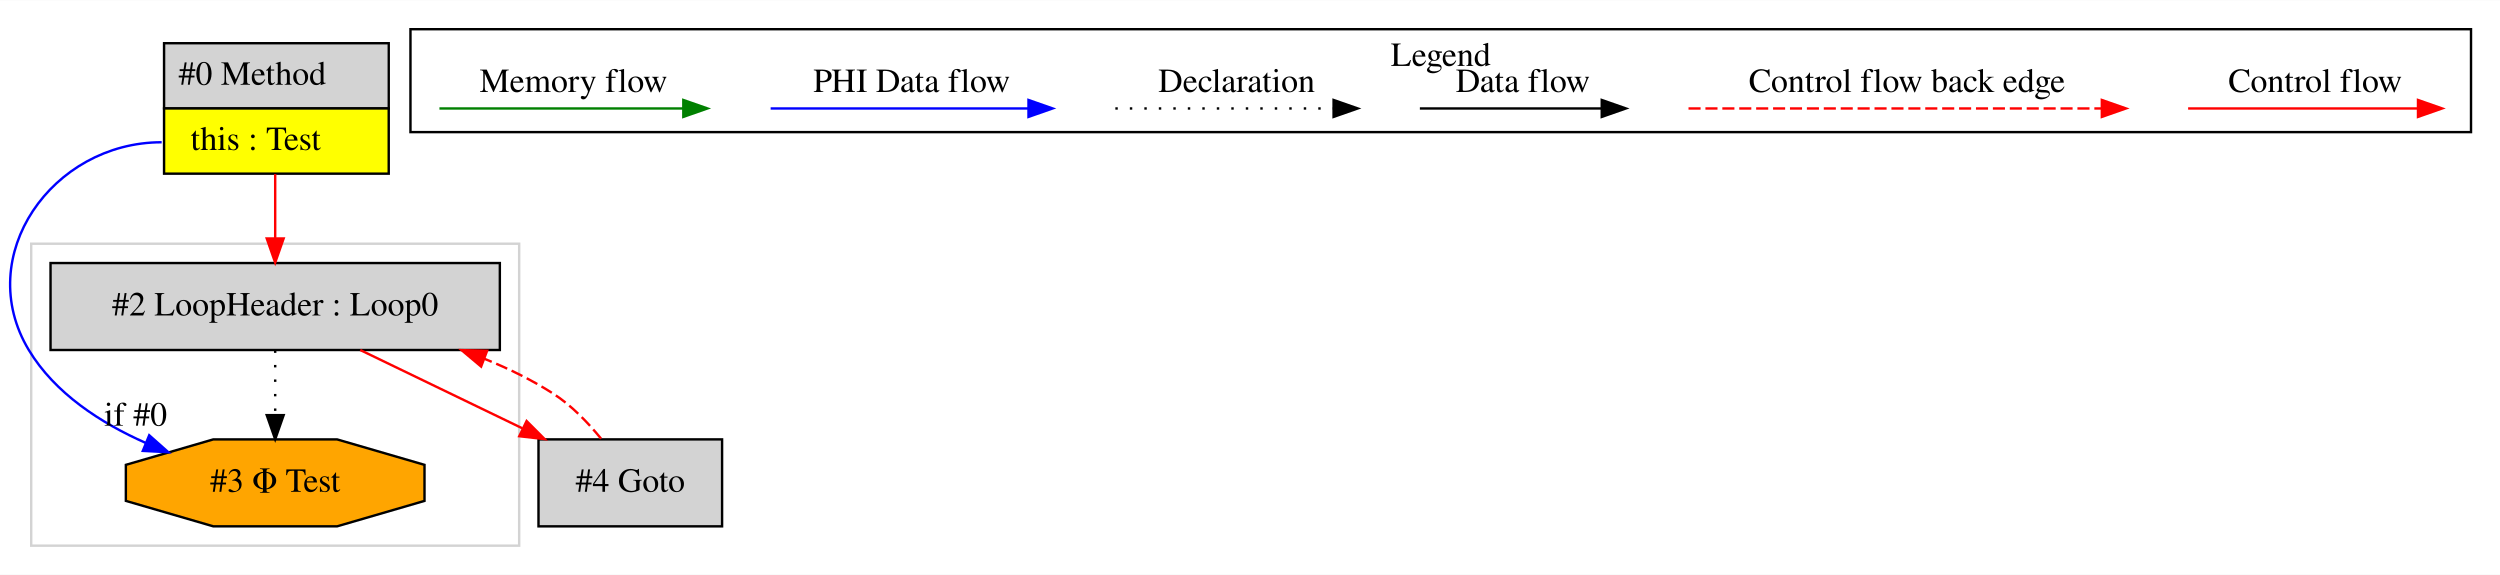
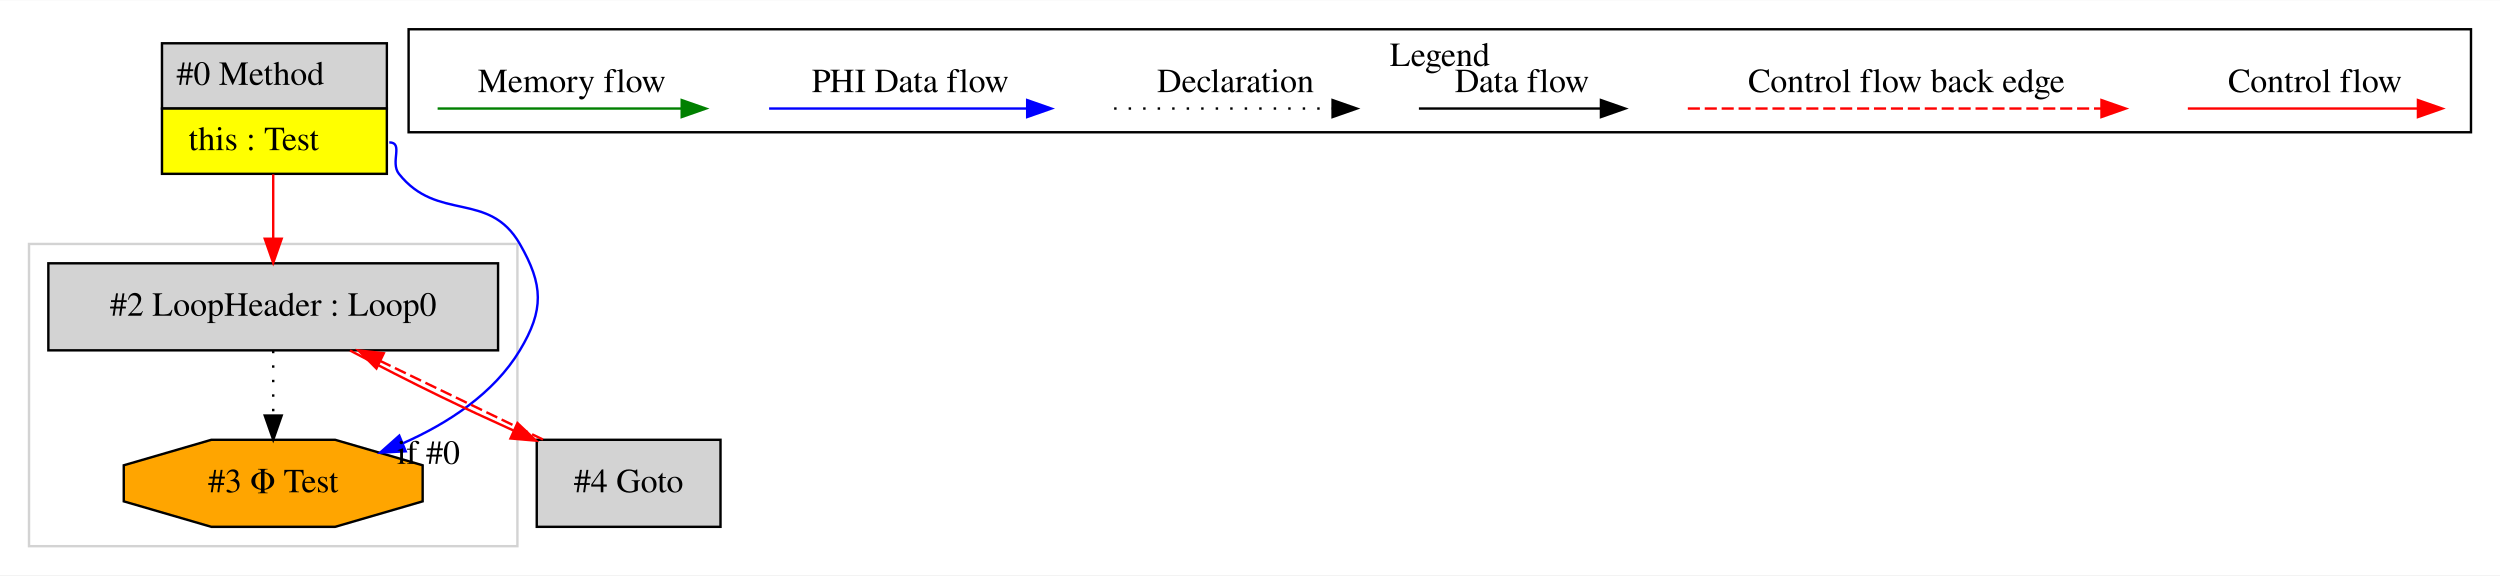
- <svg xmlns="http://www.w3.org/2000/svg" width="1035pt" height="238pt" viewBox="0.00 0.00 1034.92 237.80">
+ <svg xmlns="http://www.w3.org/2000/svg" width="1034pt" height="238pt" viewBox="0.00 0.00 1034.00 237.80">
  <g id="graph0" class="graph" transform="scale(1 1) rotate(0) translate(4 233.8)">
-     <polygon fill="white" stroke="transparent" points="-4,4 -4,-233.8 1030.92,-233.8 1030.92,4 -4,4" />
+     <polygon fill="white" stroke="transparent" points="-4,4 -4,-233.8 1030,-233.8 1030,4 -4,4" />
    <g id="clust1" class="cluster">
-       <polygon fill="none" stroke="lightgray" points="8.92,-8 8.92,-133 210.92,-133 210.92,-8 8.92,-8" />
+       <polygon fill="none" stroke="lightgray" points="8,-8 8,-133 210,-133 210,-8 8,-8" />
    </g>
    <g id="clust2" class="cluster">
-       <polygon fill="none" stroke="black" points="165.92,-179.2 165.92,-221.8 1018.92,-221.8 1018.92,-179.2 165.92,-179.2" />
-       <text text-anchor="middle" x="592.42" y="-206.6" font-family="Times,serif" font-size="14.00">Legend</text>
+       <polygon fill="none" stroke="black" points="165,-179.2 165,-221.8 1018,-221.8 1018,-179.2 165,-179.2" />
+       <text text-anchor="middle" x="591.5" y="-206.6" font-family="Times,serif" font-size="14.00">Legend</text>
    </g>
    <g id="node1" class="node">
-       <polygon fill="lightgrey" stroke="transparent" points="156.42,-216 63.42,-216 63.42,-162 156.42,-162 156.42,-216" />
-       <polygon fill="none" stroke="black" points="63.92,-189 63.92,-216 156.92,-216 156.92,-189 63.92,-189" />
-       <text text-anchor="start" x="69.92" y="-198.8" font-family="Times,serif" font-size="14.00">#0 Method</text>
-       <polygon fill="yellow" stroke="transparent" points="63.92,-162 63.92,-189 156.92,-189 156.92,-162 63.92,-162" />
-       <polygon fill="none" stroke="black" points="63.92,-162 63.92,-189 156.92,-189 156.92,-162 63.92,-162" />
-       <text text-anchor="start" x="74.92" y="-171.8" font-family="Times,serif" font-size="14.00">this : Test</text>
+       <polygon fill="lightgrey" stroke="transparent" points="155.5,-216 62.5,-216 62.5,-162 155.5,-162 155.5,-216" />
+       <polygon fill="none" stroke="black" points="63,-189 63,-216 156,-216 156,-189 63,-189" />
+       <text text-anchor="start" x="69" y="-198.8" font-family="Times,serif" font-size="14.00">#0 Method</text>
+       <polygon fill="yellow" stroke="transparent" points="63,-162 63,-189 156,-189 156,-162 63,-162" />
+       <polygon fill="none" stroke="black" points="63,-162 63,-189 156,-189 156,-162 63,-162" />
+       <text text-anchor="start" x="74" y="-171.8" font-family="Times,serif" font-size="14.00">this : Test</text>
    </g>
    <g id="node2" class="node">
-       <polygon fill="orange" stroke="black" points="171.73,-26.54 171.73,-41.46 135.52,-52 84.31,-52 48.1,-41.46 48.1,-26.54 84.31,-16 135.52,-16 171.73,-26.54" />
-       <text text-anchor="middle" x="109.92" y="-30.3" font-family="Times,serif" font-size="14.00">#3 Φ Test</text>
+       <polygon fill="lightgrey" stroke="black" points="202,-125 16,-125 16,-89 202,-89 202,-125" />
+       <text text-anchor="middle" x="109" y="-103.3" font-family="Times,serif" font-size="14.00">#2 LoopHeader : Loop0</text>
+     </g>
+     <g id="edge1" class="edge">
+       <path fill="none" stroke="red" d="M109,-161.81C109,-153.35 109,-143.95 109,-135.4" />
+       <polygon fill="red" stroke="red" points="112.5,-135.17 109,-125.17 105.5,-135.17 112.5,-135.17" />
+     </g>
+     <g id="node4" class="node">
+       <polygon fill="orange" stroke="black" points="170.81,-26.54 170.81,-41.46 134.6,-52 83.4,-52 47.19,-41.46 47.19,-26.54 83.4,-16 134.6,-16 170.81,-26.54" />
+       <text text-anchor="middle" x="109" y="-30.3" font-family="Times,serif" font-size="14.00">#3 Φ Test</text>
+     </g>
+     <g id="edge5" class="edge">
+       <path fill="none" stroke="blue" d="M157,-175C163.05,-175 157.24,-166.73 161,-162 176.99,-141.89 198.18,-155.26 211,-133 220.76,-116.05 221.09,-105.75 211,-89 200.21,-71.08 181.27,-58.8 162.61,-50.54" />
+       <polygon fill="blue" stroke="blue" points="163.8,-47.24 153.22,-46.68 161.14,-53.72 163.8,-47.24" />
+       <text text-anchor="middle" x="173.2" y="-42.04" font-family="Times,serif" font-size="14.00">if #0</text>
+     </g>
+     <g id="node3" class="node">
+       <polygon fill="lightgrey" stroke="black" points="294,-52 218,-52 218,-16 294,-16 294,-52" />
+       <text text-anchor="middle" x="256" y="-30.3" font-family="Times,serif" font-size="14.00">#4 Goto</text>
+     </g>
+     <g id="edge3" class="edge">
+       <path fill="none" stroke="red" d="M140.75,-88.94C152.39,-82.81 165.72,-75.95 178,-70 187.82,-65.24 198.43,-60.33 208.56,-55.75" />
+       <polygon fill="red" stroke="red" points="210.02,-58.93 217.71,-51.64 207.15,-52.55 210.02,-58.93" />
+     </g>
+     <g id="edge4" class="edge">
+       <path fill="none" stroke="black" stroke-dasharray="1,5" d="M109,-88.81C109,-80.79 109,-71.05 109,-62.07" />
+       <polygon fill="black" stroke="black" points="112.5,-62.03 109,-52.03 105.5,-62.03 112.5,-62.03" />
    </g>
    <g id="edge2" class="edge">
-       <path fill="none" stroke="blue" d="M62.92,-175C17.55,-175 -15.49,-127.87 7.92,-89 18.7,-71.08 37.65,-58.8 56.31,-50.54" />
-       <polygon fill="blue" stroke="blue" points="57.77,-53.72 65.7,-46.68 55.12,-47.24 57.77,-53.72" />
-       <text text-anchor="middle" x="52.14" y="-57.68" font-family="Times,serif" font-size="14.00">if #0</text>
-     </g>
-     <g id="node3" class="node">
-       <polygon fill="lightgrey" stroke="black" points="202.92,-125 16.92,-125 16.92,-89 202.92,-89 202.92,-125" />
-       <text text-anchor="middle" x="109.92" y="-103.3" font-family="Times,serif" font-size="14.00">#2 LoopHeader : Loop0</text>
-     </g>
-     <g id="edge3" class="edge">
-       <path fill="none" stroke="red" d="M109.92,-161.81C109.92,-153.35 109.92,-143.95 109.92,-135.4" />
-       <polygon fill="red" stroke="red" points="113.42,-135.17 109.92,-125.17 106.42,-135.17 113.42,-135.17" />
-     </g>
-     <g id="edge1" class="edge">
-       <path fill="none" stroke="black" stroke-dasharray="1,5" d="M109.92,-88.81C109.92,-80.79 109.92,-71.05 109.92,-62.07" />
-       <polygon fill="black" stroke="black" points="113.42,-62.03 109.92,-52.03 106.42,-62.03 113.42,-62.03" />
-     </g>
-     <g id="node4" class="node">
-       <polygon fill="lightgrey" stroke="black" points="294.92,-52 218.92,-52 218.92,-16 294.92,-16 294.92,-52" />
-       <text text-anchor="middle" x="256.92" y="-30.3" font-family="Times,serif" font-size="14.00">#4 Goto</text>
-     </g>
-     <g id="edge5" class="edge">
-       <path fill="none" stroke="red" d="M145.13,-88.99C165.25,-79.27 190.69,-66.99 212.22,-56.59" />
-       <polygon fill="red" stroke="red" points="214,-59.61 221.48,-52.11 210.96,-53.31 214,-59.61" />
-     </g>
-     <g id="edge4" class="edge">
-       <path fill="none" stroke="red" stroke-dasharray="5,2" d="M244.82,-52.3C239.4,-58.96 232.52,-66.13 224.92,-71 216.19,-76.59 206.53,-81.33 196.62,-85.33" />
-       <polygon fill="red" stroke="red" points="195.17,-82.14 187.06,-88.95 197.65,-88.68 195.17,-82.14" />
+       <path fill="none" stroke="red" stroke-dasharray="5,2" d="M220.57,-52.11C200.4,-61.85 174.96,-74.14 153.46,-84.52" />
+       <polygon fill="red" stroke="red" points="151.69,-81.49 144.21,-88.99 154.74,-87.8 151.69,-81.49" />
    </g>
    <g id="edge6" class="edge">
-       <path fill="none" stroke="red" d="M901.81,-189C913.02,-189 971.16,-189 996.77,-189" />
-       <polygon fill="red" stroke="red" points="996.97,-192.5 1006.97,-189 996.97,-185.5 996.97,-192.5" />
-       <text text-anchor="middle" x="954.42" y="-195.8" font-family="Times,serif" font-size="14.00">Control flow</text>
+       <path fill="none" stroke="red" d="M900.89,-189C912.11,-189 970.24,-189 995.86,-189" />
+       <polygon fill="red" stroke="red" points="996.06,-192.5 1006.06,-189 996.06,-185.5 996.06,-192.5" />
+       <text text-anchor="middle" x="953.5" y="-195.8" font-family="Times,serif" font-size="14.00">Control flow</text>
    </g>
    <g id="edge7" class="edge">
-       <path fill="none" stroke="red" stroke-dasharray="5,2" d="M694.99,-189C711.96,-189 828.12,-189 866,-189" />
-       <polygon fill="red" stroke="red" points="866.09,-192.5 876.09,-189 866.09,-185.5 866.09,-192.5" />
-       <text text-anchor="middle" x="785.42" y="-195.8" font-family="Times,serif" font-size="14.00">Control flow back edge</text>
+       <path fill="none" stroke="red" stroke-dasharray="5,2" d="M694.08,-189C711.05,-189 827.21,-189 865.08,-189" />
+       <polygon fill="red" stroke="red" points="865.17,-192.5 875.17,-189 865.17,-185.5 865.17,-192.5" />
+       <text text-anchor="middle" x="784.5" y="-195.8" font-family="Times,serif" font-size="14.00">Control flow back edge</text>
    </g>
    <g id="edge8" class="edge">
-       <path fill="none" stroke="black" d="M583.78,-189C593.32,-189 637.23,-189 658.83,-189" />
-       <polygon fill="black" stroke="black" points="659.07,-192.5 669.07,-189 659.07,-185.5 659.07,-192.5" />
-       <text text-anchor="middle" x="626.42" y="-195.8" font-family="Times,serif" font-size="14.00">Data flow</text>
+       <path fill="none" stroke="black" d="M582.86,-189C592.41,-189 636.31,-189 657.92,-189" />
+       <polygon fill="black" stroke="black" points="658.15,-192.5 668.15,-189 658.15,-185.5 658.15,-192.5" />
+       <text text-anchor="middle" x="625.5" y="-195.8" font-family="Times,serif" font-size="14.00">Data flow</text>
    </g>
    <g id="edge9" class="edge">
-       <path fill="none" stroke="black" stroke-dasharray="1,5" d="M457.72,-189C468.37,-189 523.38,-189 547.99,-189" />
-       <polygon fill="black" stroke="black" points="548.06,-192.5 558.06,-189 548.06,-185.5 548.06,-192.5" />
-       <text text-anchor="middle" x="507.92" y="-195.8" font-family="Times,serif" font-size="14.00">Declaration</text>
+       <path fill="none" stroke="black" stroke-dasharray="1,5" d="M456.81,-189C467.46,-189 522.46,-189 547.08,-189" />
+       <polygon fill="black" stroke="black" points="547.15,-192.5 557.15,-189 547.15,-185.5 547.15,-192.5" />
+       <text text-anchor="middle" x="507" y="-195.8" font-family="Times,serif" font-size="14.00">Declaration</text>
    </g>
    <g id="edge10" class="edge">
-       <path fill="none" stroke="blue" d="M315.02,-189C327.64,-189 393.8,-189 421.6,-189" />
-       <polygon fill="blue" stroke="blue" points="421.76,-192.5 431.76,-189 421.76,-185.5 421.76,-192.5" />
-       <text text-anchor="middle" x="373.42" y="-195.8" font-family="Times,serif" font-size="14.00">PHI Data flow</text>
+       <path fill="none" stroke="blue" d="M314.1,-189C326.72,-189 392.88,-189 420.68,-189" />
+       <polygon fill="blue" stroke="blue" points="420.84,-192.5 430.84,-189 420.84,-185.5 420.84,-192.5" />
+       <text text-anchor="middle" x="372.5" y="-195.8" font-family="Times,serif" font-size="14.00">PHI Data flow</text>
    </g>
    <g id="edge11" class="edge">
-       <path fill="none" stroke="green" d="M177.91,-189C189.85,-189 252.22,-189 278.84,-189" />
-       <polygon fill="green" stroke="green" points="278.87,-192.5 288.87,-189 278.87,-185.5 278.87,-192.5" />
-       <text text-anchor="middle" x="233.42" y="-195.8" font-family="Times,serif" font-size="14.00">Memory flow</text>
+       <path fill="none" stroke="green" d="M177,-189C188.94,-189 251.3,-189 277.93,-189" />
+       <polygon fill="green" stroke="green" points="277.95,-192.5 287.95,-189 277.95,-185.5 277.95,-192.5" />
+       <text text-anchor="middle" x="232.5" y="-195.8" font-family="Times,serif" font-size="14.00">Memory flow</text>
    </g>
  </g>
</svg>
